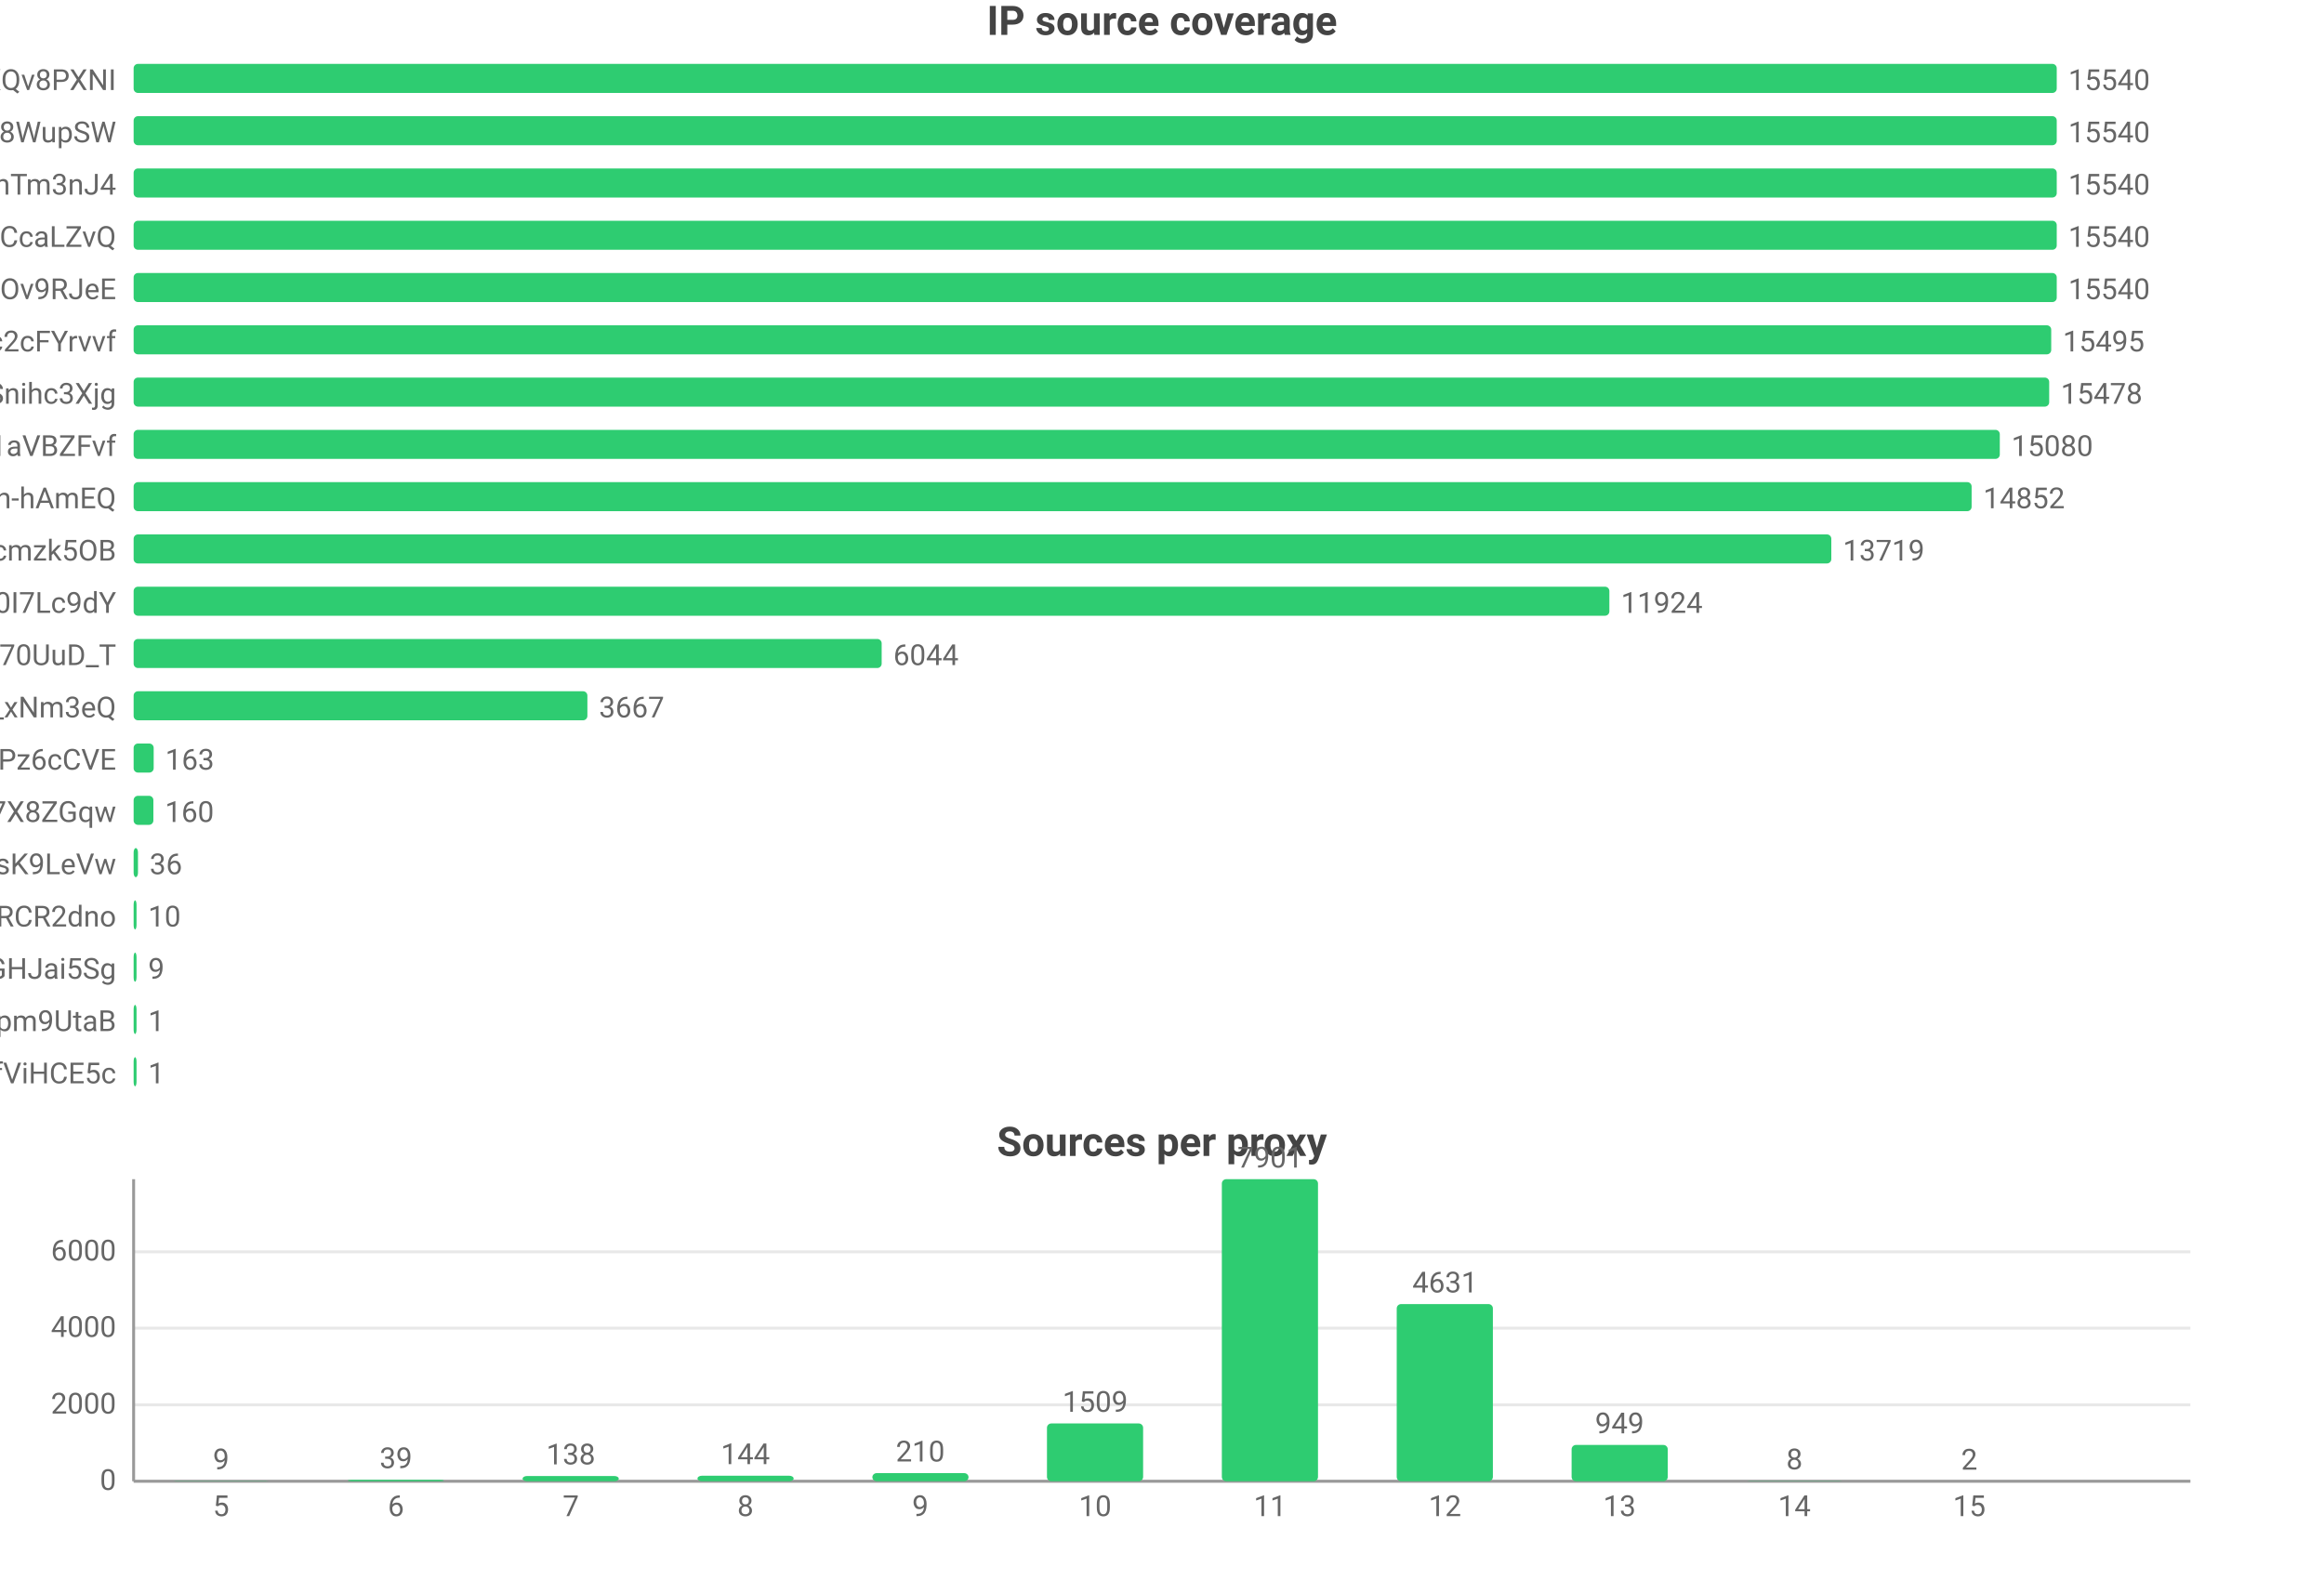
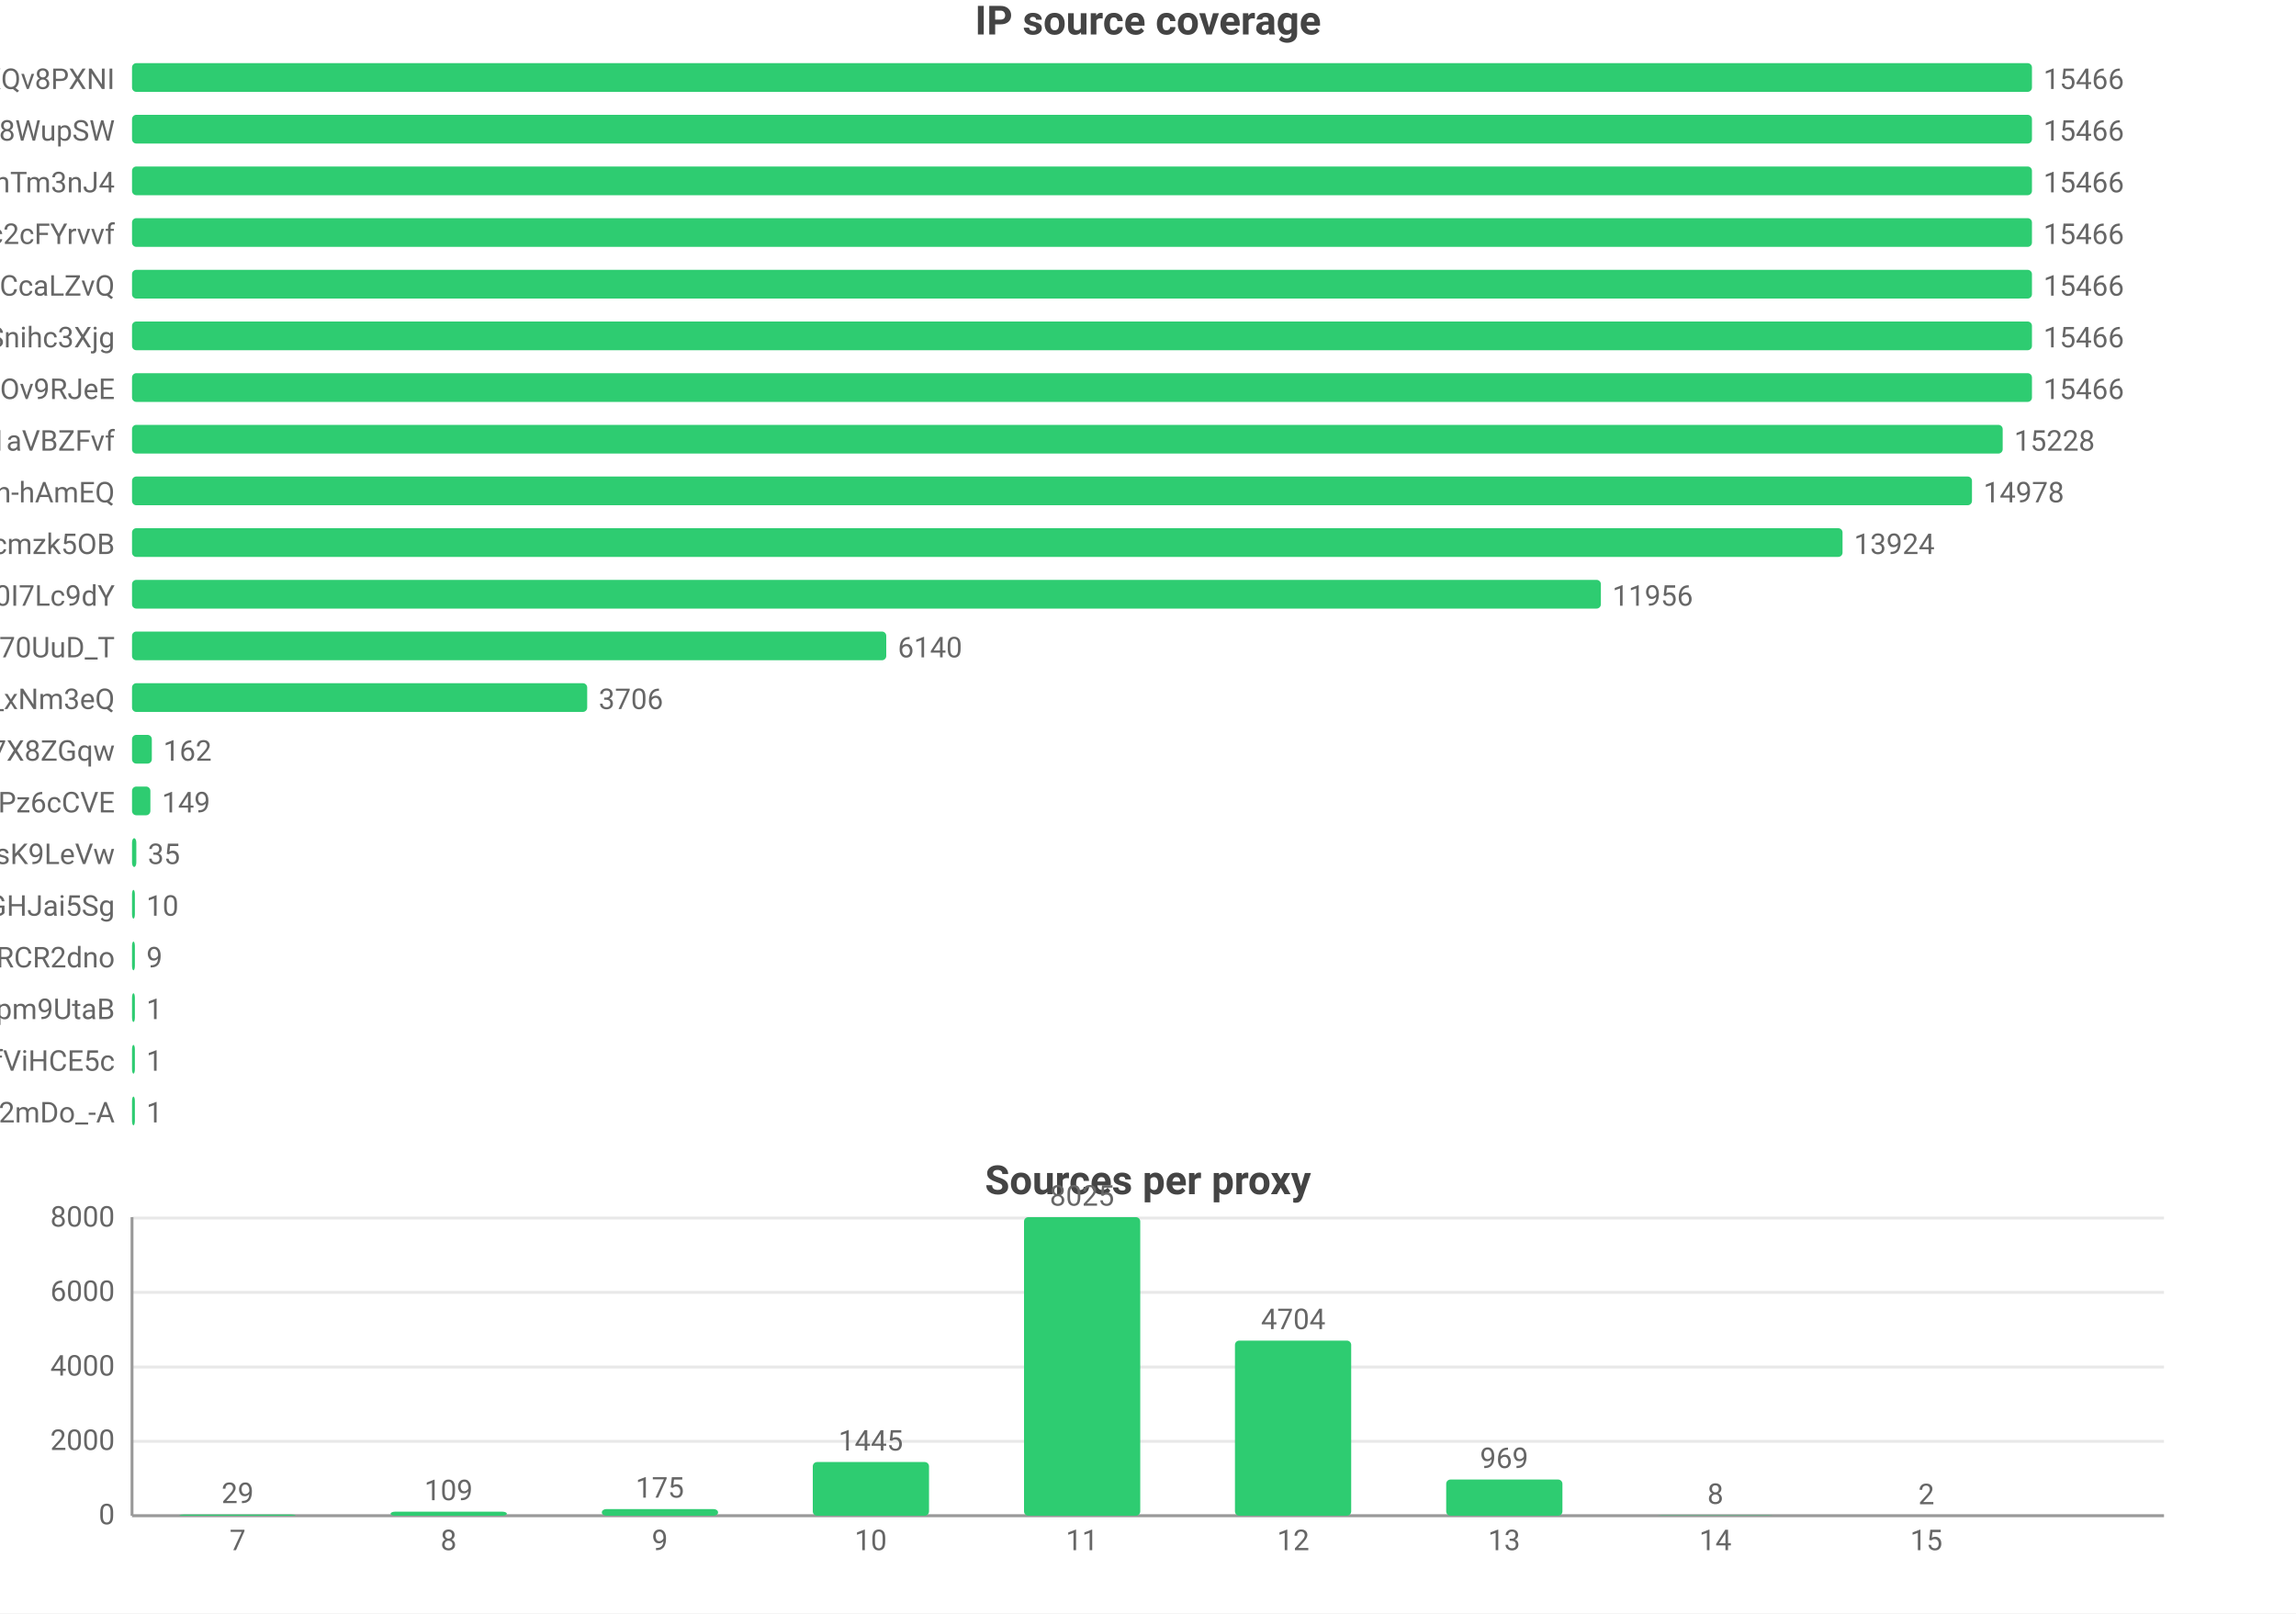
- <svg xmlns="http://www.w3.org/2000/svg" width="800" height="544" viewBox="0 0 800 544">
-   <rect width="800" height="544" fill="#ffffff" />
+ <svg xmlns="http://www.w3.org/2000/svg" width="800" height="562" viewBox="0 0 800 562">
+   <rect width="800" height="562" fill="#ffffff" />
  <style>text{font-family:system-ui,-apple-system,'Segoe UI',Roboto,'PingFang SC','Microsoft YaHei','Noto Sans CJK SC',sans-serif}.g{stroke:#e8e8e8;stroke-width:1}.a{stroke:#999;stroke-width:1}.t{font-size:10px;fill:#666}.m{font-size:10px;text-anchor:middle;fill:#666}.e{font-size:10px;text-anchor:end;fill:#666}.l{font-size:11px;fill:#333}.tt{font-size:14px;font-weight:600;text-anchor:middle;fill:#444}.em{font-size:13px;text-anchor:middle;fill:#999}</style>
  <text class="tt" x="400.0" y="12">IP source coverage</text>
  <text class="e" x="40" y="31">rsrc_YmwQdEYueobUJ7o0R-mXQv8PXNI</text>
  <rect x="46" y="22" width="662" height="10" fill="#2ecc71" rx="1.5" />
-   <text class="t" x="712" y="31">15540</text>
+   <text class="t" x="712" y="31">15466</text>
  <text class="e" x="40" y="49">rsrc_Kf72a5Rnsi5l_-kq8f8WupSW</text>
  <rect x="46" y="40" width="662" height="10" fill="#2ecc71" rx="1.5" />
-   <text class="t" x="712" y="49">15540</text>
+   <text class="t" x="712" y="49">15466</text>
  <text class="e" x="40" y="67">rsrc_8J7Mvr-6DA7BBOtGFT3QhTm3nJ4</text>
  <rect x="46" y="58" width="662" height="10" fill="#2ecc71" rx="1.5" />
-   <text class="t" x="712" y="67">15540</text>
-   <text class="e" x="40" y="85">rsrc_y1f6AcnstjvbsPXVio2CcaLZvQ</text>
+   <text class="t" x="712" y="67">15466</text>
+   <text class="e" x="40" y="85">rsrc_N0DphMQvqfO6-stc2cFYrvvf</text>
  <rect x="46" y="76" width="662" height="10" fill="#2ecc71" rx="1.5" />
-   <text class="t" x="712" y="85">15540</text>
-   <text class="e" x="40" y="103">rsrc_phRkyFPJDKAG-t3D4gC7qC7dOv9RJeE</text>
+   <text class="t" x="712" y="85">15466</text>
+   <text class="e" x="40" y="103">rsrc_y1f6AcnstjvbsPXVio2CcaLZvQ</text>
  <rect x="46" y="94" width="662" height="10" fill="#2ecc71" rx="1.5" />
-   <text class="t" x="712" y="103">15540</text>
-   <text class="e" x="40" y="121">rsrc_N0DphMQvqfO6-stc2cFYrvvf</text>
-   <rect x="46" y="112" width="660.1" height="10" fill="#2ecc71" rx="1.5" />
-   <text class="t" x="710.1" y="121">15495</text>
-   <text class="e" x="40" y="139">rsrc_udXhFfUWqS8V61wbeSoAvSnihc3Xjg</text>
-   <rect x="46" y="130" width="659.4" height="10" fill="#2ecc71" rx="1.5" />
-   <text class="t" x="709.4" y="139">15478</text>
+   <text class="t" x="712" y="103">15466</text>
+   <text class="e" x="40" y="121">rsrc_udXhFfUWqS8V61wbeSoAvSnihc3Xjg</text>
+   <rect x="46" y="112" width="662" height="10" fill="#2ecc71" rx="1.5" />
+   <text class="t" x="712" y="121">15466</text>
+   <text class="e" x="40" y="139">rsrc_phRkyFPJDKAG-t3D4gC7qC7dOv9RJeE</text>
+   <rect x="46" y="130" width="662" height="10" fill="#2ecc71" rx="1.5" />
+   <text class="t" x="712" y="139">15466</text>
  <text class="e" x="40" y="157">rsrc_3UBRP7wwxr0KCZcckKaO1aVBZFvf</text>
-   <rect x="46" y="148" width="642.4" height="10" fill="#2ecc71" rx="1.5" />
-   <text class="t" x="692.4" y="157">15080</text>
+   <rect x="46" y="148" width="651.8" height="10" fill="#2ecc71" rx="1.5" />
+   <text class="t" x="701.8" y="157">15228</text>
  <text class="e" x="40" y="175">rsrc_je3zDruIeQJtGRSh-hAmEQ</text>
-   <rect x="46" y="166" width="632.7" height="10" fill="#2ecc71" rx="1.5" />
-   <text class="t" x="682.7" y="175">14852</text>
+   <rect x="46" y="166" width="641.1" height="10" fill="#2ecc71" rx="1.5" />
+   <text class="t" x="691.1" y="175">14978</text>
  <text class="e" x="40" y="193">rsrc_K-0jAGBqjvCEp0Px6UbuWcmzk5OB</text>
-   <rect x="46" y="184" width="584.4" height="10" fill="#2ecc71" rx="1.5" />
-   <text class="t" x="634.4" y="193">13719</text>
+   <rect x="46" y="184" width="596.0" height="10" fill="#2ecc71" rx="1.5" />
+   <text class="t" x="646.0" y="193">13924</text>
  <text class="e" x="40" y="211">rsrc_zmdkNceYNtNIwTRnkeaDWUF0I7Lc9dY</text>
-   <rect x="46" y="202" width="508.0" height="10" fill="#2ecc71" rx="1.5" />
-   <text class="t" x="558.0" y="211">11924</text>
+   <rect x="46" y="202" width="511.8" height="10" fill="#2ecc71" rx="1.5" />
+   <text class="t" x="561.8" y="211">11956</text>
  <text class="e" x="40" y="229">rsrc_Fe2TH426siPio70UuD_T</text>
-   <rect x="46" y="220" width="257.5" height="10" fill="#2ecc71" rx="1.5" />
-   <text class="t" x="307.5" y="229">6044</text>
+   <rect x="46" y="220" width="262.8" height="10" fill="#2ecc71" rx="1.5" />
+   <text class="t" x="312.8" y="229">6140</text>
  <text class="e" x="40" y="247">rsrc_7HHr05kygIGY1_rUxDn2b0TfO3k_xNm3eQ</text>
-   <rect x="46" y="238" width="156.2" height="10" fill="#2ecc71" rx="1.5" />
-   <text class="t" x="206.2" y="247">3667</text>
-   <text class="e" x="40" y="265">rsrc_px-TVSmoFaih-Nh3Pz6cCVE</text>
+   <rect x="46" y="238" width="158.6" height="10" fill="#2ecc71" rx="1.5" />
+   <text class="t" x="208.6" y="247">3706</text>
+   <text class="e" x="40" y="265">rsrc_KOcHY0zSvSXOKReI9zIAibe_1GV7X8ZGqw</text>
  <rect x="46" y="256" width="6.9" height="10" fill="#2ecc71" rx="1.5" />
-   <text class="t" x="56.9" y="265">163</text>
-   <text class="e" x="40" y="283">rsrc_KOcHY0zSvSXOKReI9zIAibe_1GV7X8ZGqw</text>
-   <rect x="46" y="274" width="6.8" height="10" fill="#2ecc71" rx="1.5" />
-   <text class="t" x="56.8" y="283">160</text>
+   <text class="t" x="56.9" y="265">162</text>
+   <text class="e" x="40" y="283">rsrc_px-TVSmoFaih-Nh3Pz6cCVE</text>
+   <rect x="46" y="274" width="6.4" height="10" fill="#2ecc71" rx="1.5" />
+   <text class="t" x="56.4" y="283">149</text>
  <text class="e" x="40" y="301">rsrc_y4RErEyr_I92cDIOQHlsK9LeVw</text>
  <rect x="46" y="292" width="1.5" height="10" fill="#2ecc71" rx="1.5" />
-   <text class="t" x="51.5" y="301">36</text>
-   <text class="e" x="40" y="319">rsrc_-iwMUWtGMfvvmOs0VPBWChAcwcxiRCR2dno</text>
+   <text class="t" x="51.5" y="301">35</text>
+   <text class="e" x="40" y="319">rsrc_yQvJePm0B6jHzCYC4GdGHJai5Sg</text>
  <rect x="46" y="310" width="1" height="10" fill="#2ecc71" rx="1.5" />
  <text class="t" x="51" y="319">10</text>
-   <text class="e" x="40" y="337">rsrc_yQvJePm0B6jHzCYC4GdGHJai5Sg</text>
+   <text class="e" x="40" y="337">rsrc_-iwMUWtGMfvvmOs0VPBWChAcwcxiRCR2dno</text>
  <rect x="46" y="328" width="1" height="10" fill="#2ecc71" rx="1.5" />
  <text class="t" x="51" y="337">9</text>
  <text class="e" x="40" y="355">rsrc_uNLb6btBEuBr0DIjWEKQHpm9UtaB</text>
  <rect x="46" y="346" width="1" height="10" fill="#2ecc71" rx="1.5" />
  <text class="t" x="51" y="355">1</text>
  <text class="e" x="40" y="373">rsrc_r5Qm4HD74aEPzYWaXJ5xTDmfViHCE5c</text>
  <rect x="46" y="364" width="1" height="10" fill="#2ecc71" rx="1.5" />
  <text class="t" x="51" y="373">1</text>
-   <text class="tt" x="400.0" y="398">Sources per proxy</text>
-   <line class="g" x1="46" y1="510" x2="754" y2="510" />
-   <text class="e" x="40" y="513">0</text>
-   <line class="g" x1="46" y1="483.7" x2="754" y2="483.7" />
-   <text class="e" x="40" y="486.7">2000</text>
-   <line class="g" x1="46" y1="457.3" x2="754" y2="457.3" />
-   <text class="e" x="40" y="460.3">4000</text>
-   <line class="g" x1="46" y1="431.0" x2="754" y2="431.0" />
-   <text class="e" x="40" y="434.0">6000</text>
-   <line class="a" x1="46" y1="406" x2="46" y2="510" />
-   <line class="a" x1="46" y1="510" x2="754" y2="510" />
-   <rect x="59.5" y="509.9" width="33.1" height="0.1" fill="#2ecc71" rx="1.5" />
-   <text class="m" x="76.1" y="505.9">9</text>
-   <text class="m" x="76.1" y="522">5</text>
-   <rect x="119.7" y="509.5" width="33.1" height="0.5" fill="#2ecc71" rx="1.5" />
-   <text class="m" x="136.3" y="505.5">39</text>
-   <text class="m" x="136.3" y="522">6</text>
-   <rect x="179.9" y="508.2" width="33.1" height="1.8" fill="#2ecc71" rx="1.5" />
-   <text class="m" x="196.5" y="504.2">138</text>
-   <text class="m" x="196.5" y="522">7</text>
-   <rect x="240.1" y="508.1" width="33.1" height="1.9" fill="#2ecc71" rx="1.5" />
-   <text class="m" x="256.6" y="504.1">144</text>
-   <text class="m" x="256.6" y="522">8</text>
-   <rect x="300.3" y="507.2" width="33.1" height="2.8" fill="#2ecc71" rx="1.5" />
-   <text class="m" x="316.8" y="503.2">210</text>
-   <text class="m" x="316.8" y="522">9</text>
-   <rect x="360.4" y="490.1" width="33.1" height="19.9" fill="#2ecc71" rx="1.5" />
-   <text class="m" x="377" y="486.1">1509</text>
-   <text class="m" x="377" y="522">10</text>
-   <rect x="420.6" y="406" width="33.1" height="104" fill="#2ecc71" rx="1.5" />
-   <text class="m" x="437.2" y="402">7901</text>
-   <text class="m" x="437.2" y="522">11</text>
-   <rect x="480.8" y="449.0" width="33.1" height="61.0" fill="#2ecc71" rx="1.5" />
-   <text class="m" x="497.4" y="445.0">4631</text>
-   <text class="m" x="497.4" y="522">12</text>
-   <rect x="541.0" y="497.5" width="33.1" height="12.5" fill="#2ecc71" rx="1.5" />
-   <text class="m" x="557.5" y="493.5">949</text>
-   <text class="m" x="557.5" y="522">13</text>
-   <rect x="601.2" y="509.9" width="33.1" height="0.1" fill="#2ecc71" rx="1.5" />
-   <text class="m" x="617.7" y="505.9">8</text>
-   <text class="m" x="617.7" y="522">14</text>
-   <rect x="661.4" y="510.0" width="33.1" height="0.0" fill="#2ecc71" rx="1.5" />
-   <text class="m" x="677.9" y="506.0">2</text>
-   <text class="m" x="677.9" y="522">15</text>
+   <text class="e" x="40" y="391">rsrc_YY9vmpvAdBd76NYzbVa2mDo_-A</text>
+   <rect x="46" y="382" width="1" height="10" fill="#2ecc71" rx="1.5" />
+   <text class="t" x="51" y="391">1</text>
+   <text class="tt" x="400.0" y="416">Sources per proxy</text>
+   <line class="g" x1="46" y1="528" x2="754" y2="528" />
+   <text class="e" x="40" y="531">0</text>
+   <line class="g" x1="46" y1="502.1" x2="754" y2="502.1" />
+   <text class="e" x="40" y="505.1">2000</text>
+   <line class="g" x1="46" y1="476.2" x2="754" y2="476.2" />
+   <text class="e" x="40" y="479.2">4000</text>
+   <line class="g" x1="46" y1="450.2" x2="754" y2="450.2" />
+   <text class="e" x="40" y="453.2">6000</text>
+   <line class="g" x1="46" y1="424.3" x2="754" y2="424.3" />
+   <text class="e" x="40" y="427.3">8000</text>
+   <line class="a" x1="46" y1="424" x2="46" y2="528" />
+   <line class="a" x1="46" y1="528" x2="754" y2="528" />
+   <rect x="62.5" y="527.6" width="40.5" height="0.4" fill="#2ecc71" rx="1.5" />
+   <text class="m" x="82.8" y="523.6">29</text>
+   <text class="m" x="82.8" y="540">7</text>
+   <rect x="136.1" y="526.6" width="40.5" height="1.4" fill="#2ecc71" rx="1.5" />
+   <text class="m" x="156.3" y="522.6">109</text>
+   <text class="m" x="156.3" y="540">8</text>
+   <rect x="209.7" y="525.7" width="40.5" height="2.3" fill="#2ecc71" rx="1.5" />
+   <text class="m" x="229.9" y="521.7">175</text>
+   <text class="m" x="229.9" y="540">9</text>
+   <rect x="283.2" y="509.3" width="40.5" height="18.7" fill="#2ecc71" rx="1.5" />
+   <text class="m" x="303.4" y="505.3">1445</text>
+   <text class="m" x="303.4" y="540">10</text>
+   <rect x="356.8" y="424" width="40.5" height="104" fill="#2ecc71" rx="1.5" />
+   <text class="m" x="377" y="420">8025</text>
+   <text class="m" x="377" y="540">11</text>
+   <rect x="430.3" y="467.0" width="40.5" height="61.0" fill="#2ecc71" rx="1.5" />
+   <text class="m" x="450.6" y="463.0">4704</text>
+   <text class="m" x="450.6" y="540">12</text>
+   <rect x="503.9" y="515.4" width="40.5" height="12.6" fill="#2ecc71" rx="1.5" />
+   <text class="m" x="524.1" y="511.4">969</text>
+   <text class="m" x="524.1" y="540">13</text>
+   <rect x="577.4" y="527.9" width="40.5" height="0.1" fill="#2ecc71" rx="1.5" />
+   <text class="m" x="597.7" y="523.9">8</text>
+   <text class="m" x="597.7" y="540">14</text>
+   <rect x="651.0" y="528.0" width="40.5" height="0.0" fill="#2ecc71" rx="1.5" />
+   <text class="m" x="671.2" y="524.0">2</text>
+   <text class="m" x="671.2" y="540">15</text>
</svg>
